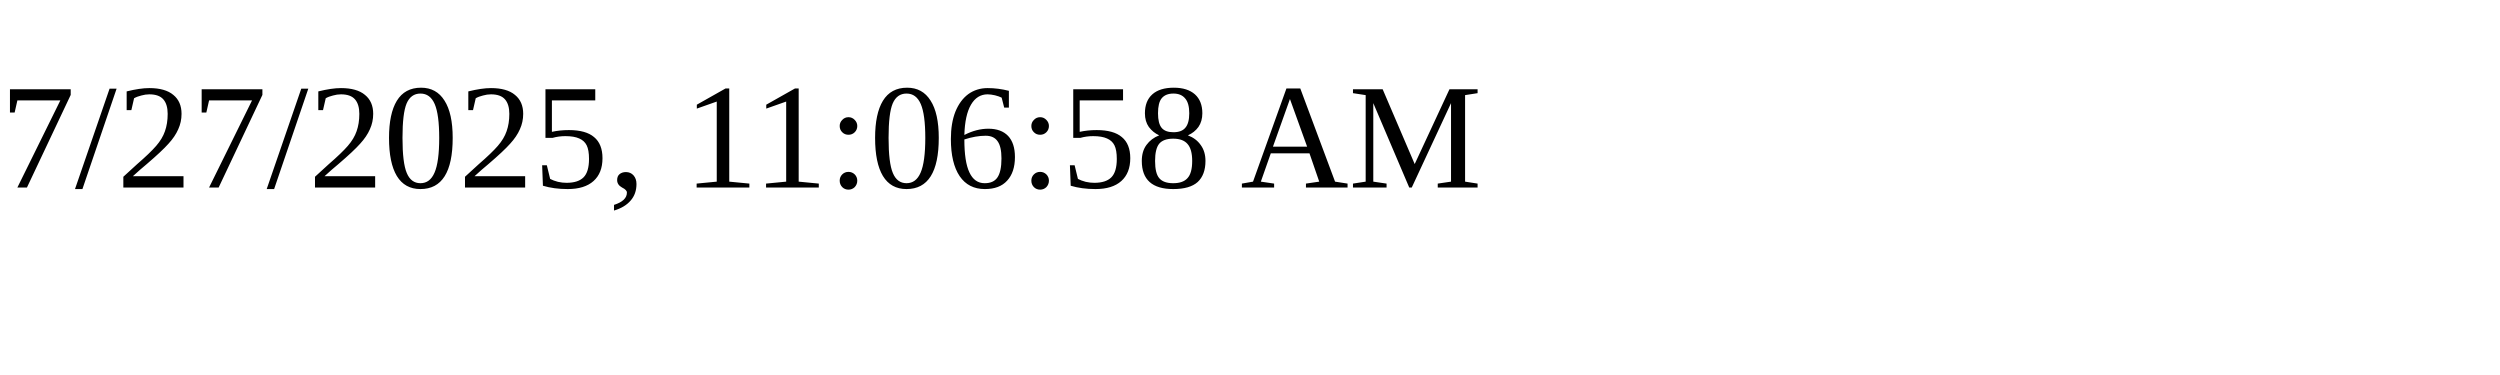
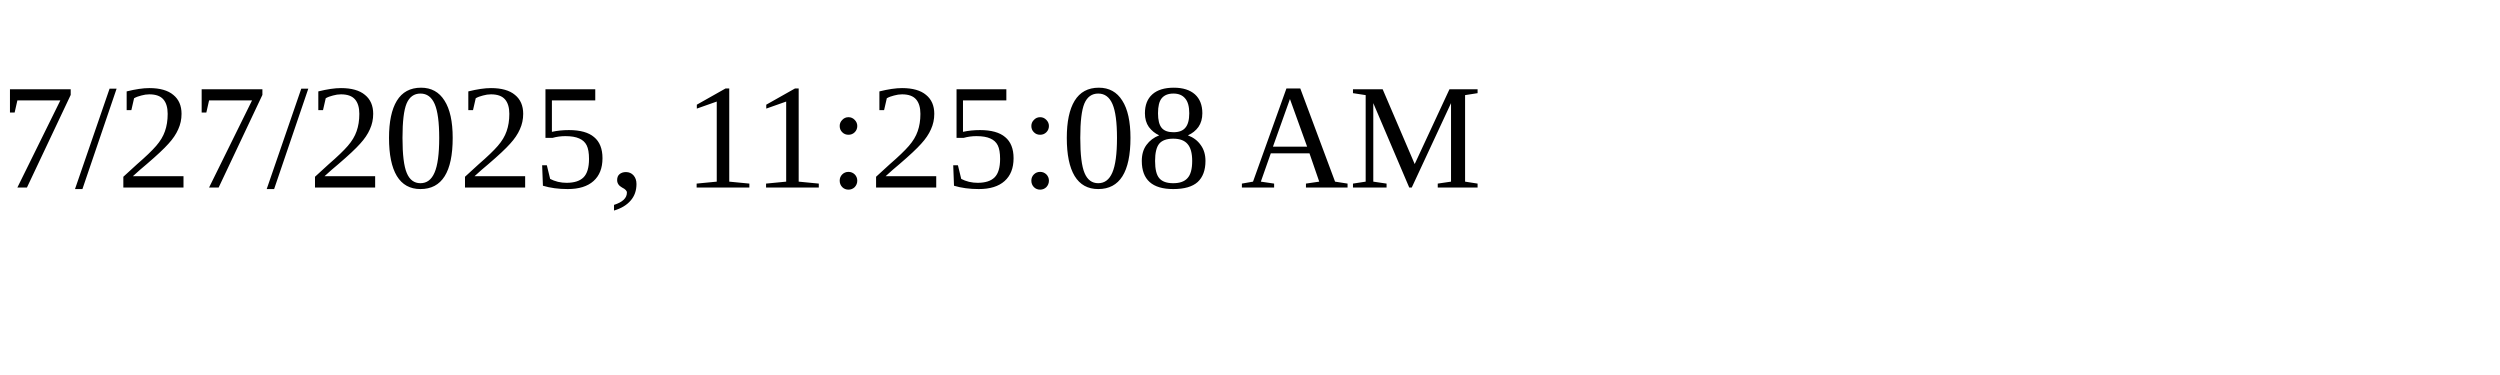
<svg xmlns="http://www.w3.org/2000/svg" height="30" width="200">
-   <text x="0" y="15">7/27/2025, 11:06:58 AM</text>
+   <text x="0" y="15">7/27/2025, 11:25:08 AM</text>
</svg>
